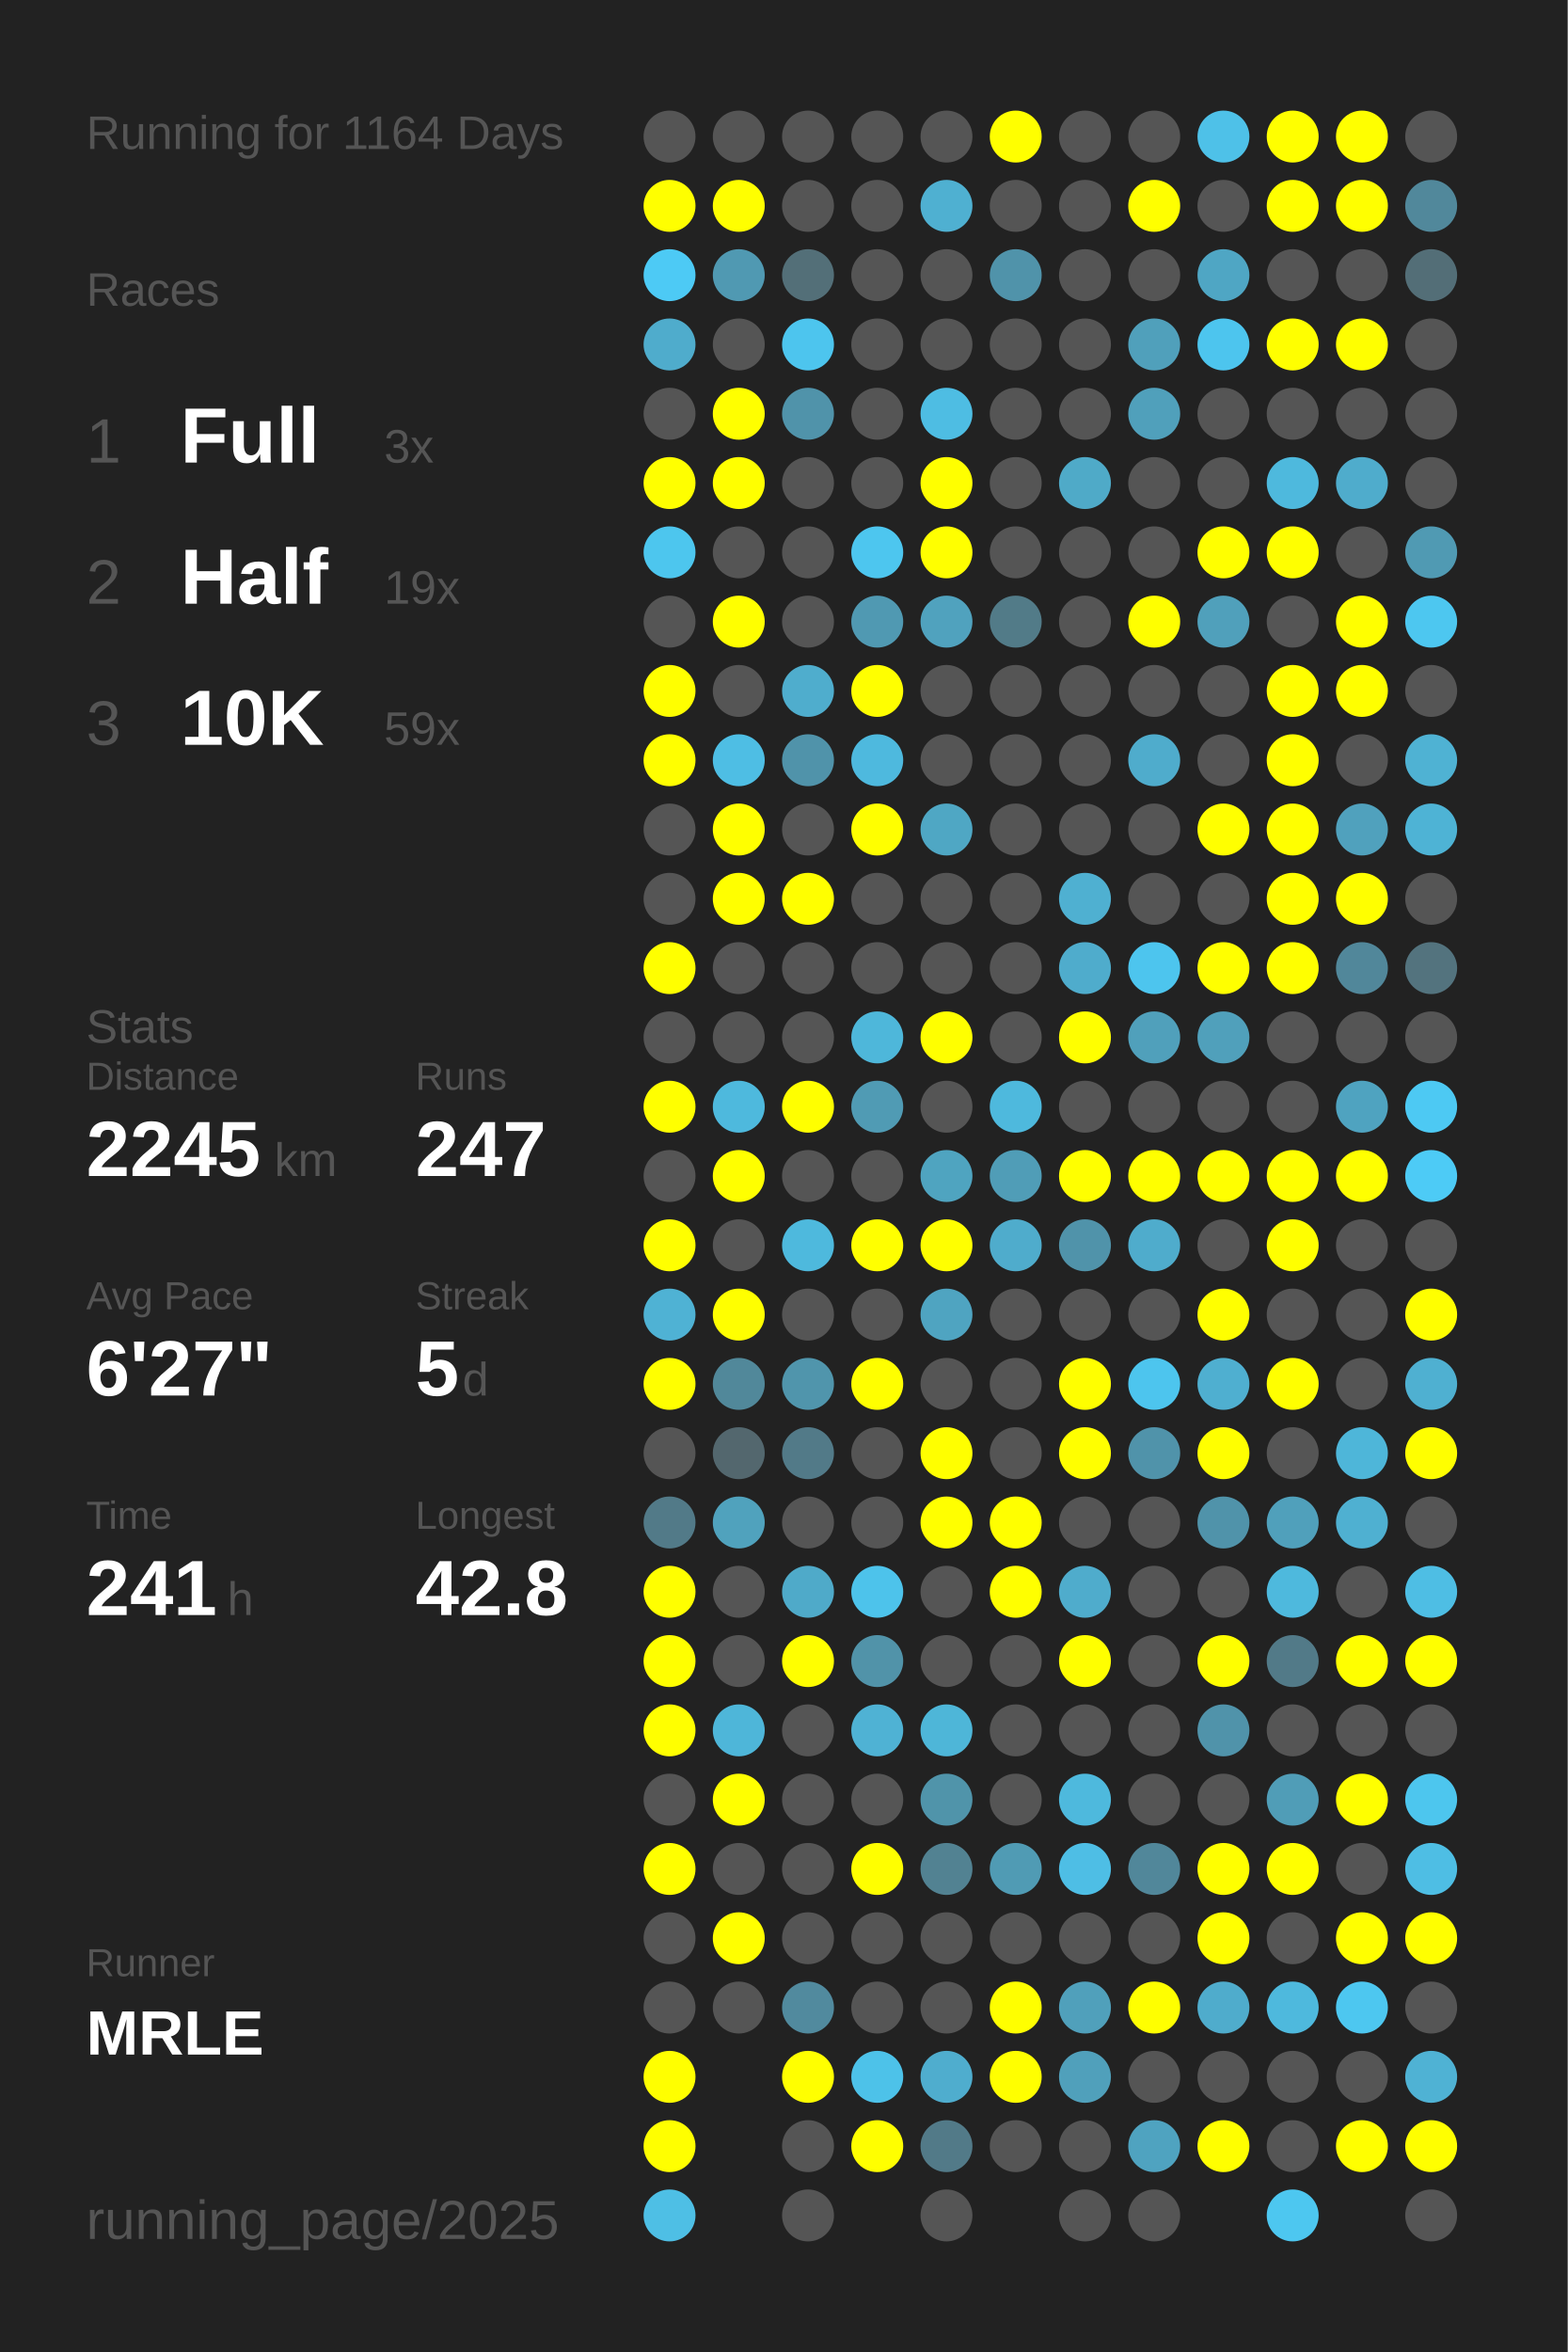
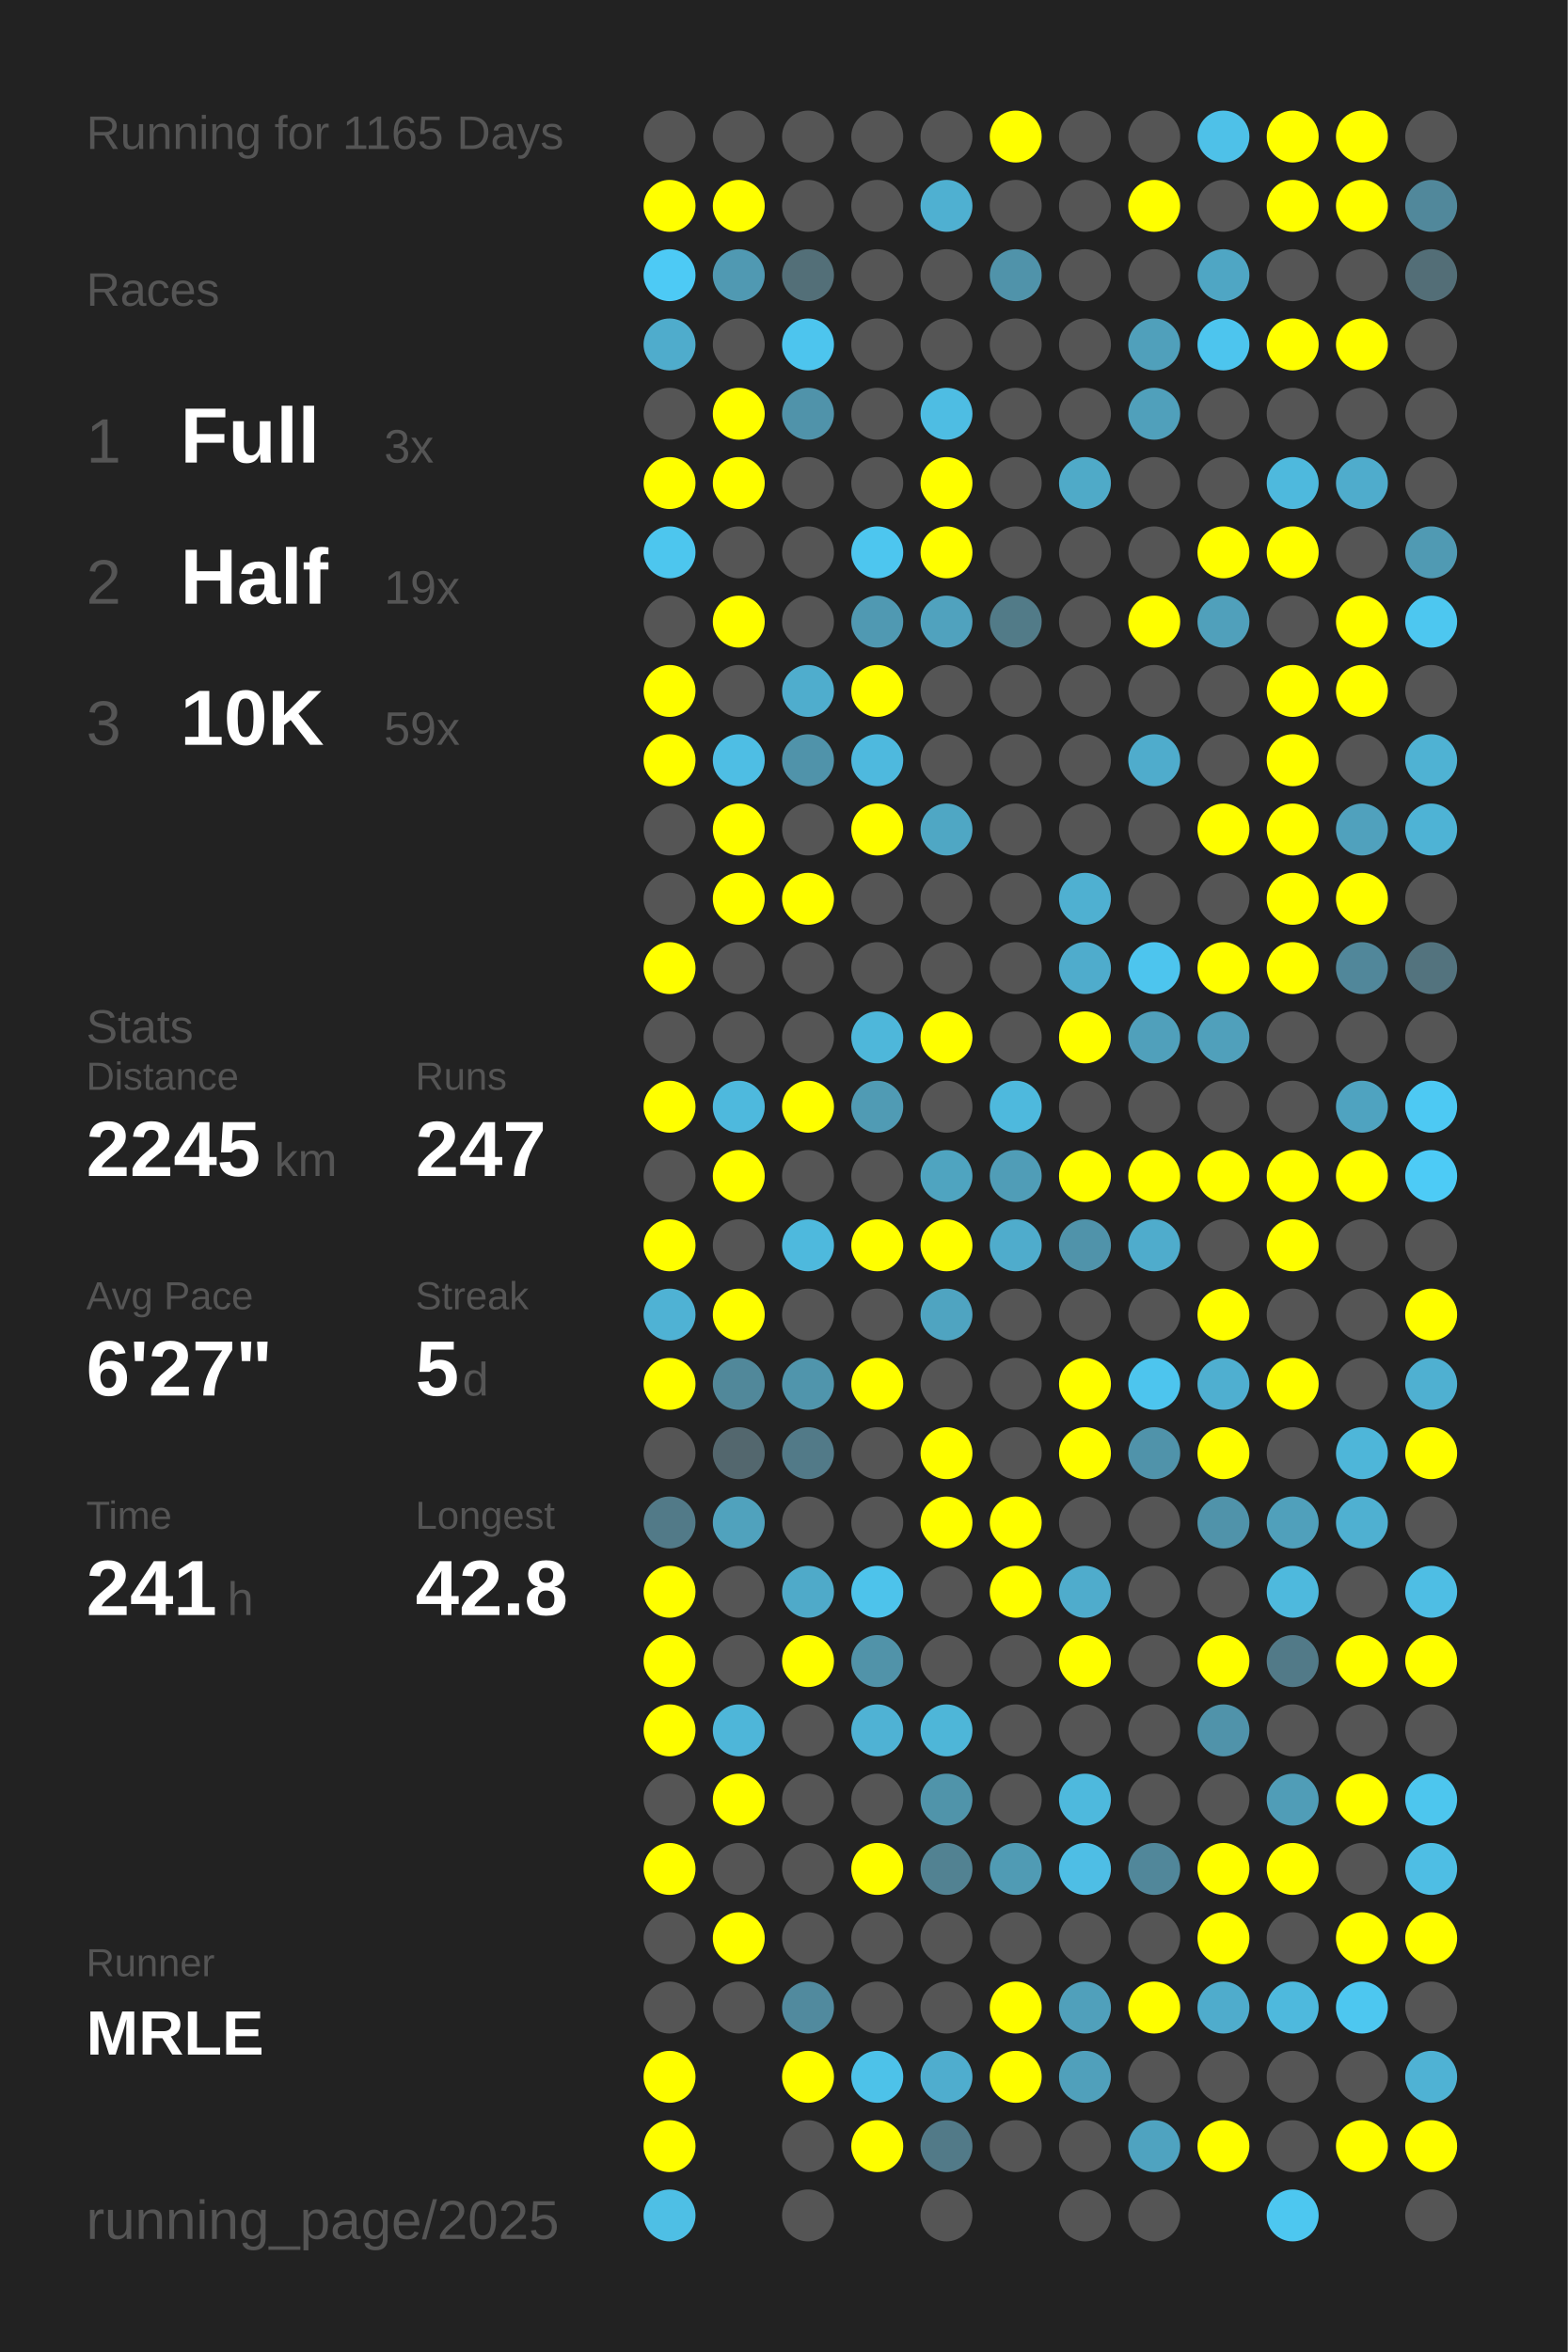
<svg xmlns="http://www.w3.org/2000/svg" baseProfile="full" height="300mm" version="1.1" viewBox="0,0,200,300" width="200mm">
  <defs />
  <rect fill="#222222" height="300" width="200" x="0" y="0" />
-   <text fill="#555555" style="font-size:6px; font-family:Arial;" x="11" y="19">Running for 1164 Days</text>
+   <text fill="#555555" style="font-size:6px; font-family:Arial;" x="11" y="19">Running for 1165 Days</text>
  <text fill="#555555" style="font-size:6px; font-family:Arial;" x="11" y="39">Races</text>
  <text fill="#555555" style="font-size:8px; font-family:Arial;" x="11" y="59">1</text>
  <text fill="#FFFFFF" style="font-size:10px; font-family:Arial; font-weight:bold;" x="23" y="59">Full</text>
  <text fill="#555555" style="font-size:6px; font-family:Arial;" x="49" y="59">3x</text>
  <text fill="#555555" style="font-size:8px; font-family:Arial;" x="11" y="77">2</text>
  <text fill="#FFFFFF" style="font-size:10px; font-family:Arial; font-weight:bold;" x="23" y="77">Half</text>
  <text fill="#555555" style="font-size:6px; font-family:Arial;" x="49" y="77">19x</text>
  <text fill="#555555" style="font-size:8px; font-family:Arial;" x="11" y="95">3</text>
  <text fill="#FFFFFF" style="font-size:10px; font-family:Arial; font-weight:bold;" x="23" y="95">10K</text>
  <text fill="#555555" style="font-size:6px; font-family:Arial;" x="49" y="95">59x</text>
  <text fill="#555555" style="font-size:6px; font-family:Arial;" x="11" y="133">Stats</text>
  <text fill="#555555" style="font-size:5px; font-family:Arial;" x="11" y="139">Distance</text>
  <text fill="#FFFFFF" style="font-size:10px; font-family:Arial; font-weight:bold;" x="11" y="150">2245</text>
  <text fill="#555555" style="font-size:6px; font-family:Arial;" x="35" y="150">km</text>
  <text fill="#555555" style="font-size:5px; font-family:Arial;" x="53" y="139">Runs</text>
  <text fill="#FFFFFF" style="font-size:10px; font-family:Arial; font-weight:bold;" x="53" y="150">247</text>
  <text fill="#555555" style="font-size:5px; font-family:Arial;" x="11" y="167">Avg Pace</text>
  <text fill="#FFFFFF" style="font-size:10px; font-family:Arial; font-weight:bold;" x="11" y="178">6'27"</text>
  <text fill="#555555" style="font-size:5px; font-family:Arial;" x="53" y="167">Streak</text>
  <text fill="#FFFFFF" style="font-size:10px; font-family:Arial; font-weight:bold;" x="53" y="178">5</text>
  <text fill="#555555" style="font-size:6px; font-family:Arial;" x="59" y="178">d</text>
  <text fill="#555555" style="font-size:5px; font-family:Arial;" x="11" y="195">Time</text>
  <text fill="#FFFFFF" style="font-size:10px; font-family:Arial; font-weight:bold;" x="11" y="206">241</text>
  <text fill="#555555" style="font-size:6px; font-family:Arial;" x="29" y="206">h</text>
  <text fill="#555555" style="font-size:5px; font-family:Arial;" x="53" y="195">Longest</text>
  <text fill="#FFFFFF" style="font-size:10px; font-family:Arial; font-weight:bold;" x="53" y="206">42.8</text>
  <text fill="#555555" style="font-size:5px; font-family:Arial;" x="11" y="252.065">Runner</text>
  <text fill="#FFFFFF" style="font-size:8px; font-family:Arial; font-weight:bold;" x="11" y="262.065">MRLE</text>
  <text fill="#555555" style="font-size:7px; font-family:Arial;" x="11" y="285.581">running_page/2025</text>
  <circle cx="85.417" cy="17.419" fill="#555555" r="3.312" />
  <circle cx="85.417" cy="26.258" fill="#FFFF00" r="3.312" />
  <circle cx="85.417" cy="35.097" fill="#4dcaf5" r="3.312" />
  <circle cx="85.417" cy="43.935" fill="#4faccc" r="3.312" />
  <circle cx="85.417" cy="52.774" fill="#555555" r="3.312" />
  <circle cx="85.417" cy="61.613" fill="#FFFF00" r="3.312" />
  <circle cx="85.417" cy="70.452" fill="#4dc6ee" r="3.312" />
  <circle cx="85.417" cy="79.29" fill="#555555" r="3.312" />
  <circle cx="85.417" cy="88.129" fill="#FFFF00" r="3.312" />
  <circle cx="85.417" cy="96.968" fill="#FFFF00" r="3.312" />
  <circle cx="85.417" cy="105.806" fill="#555555" r="3.312" />
  <circle cx="85.417" cy="114.645" fill="#555555" r="3.312" />
  <circle cx="85.417" cy="123.484" fill="#FFFF00" r="3.312" />
  <circle cx="85.417" cy="132.323" fill="#555555" r="3.312" />
  <circle cx="85.417" cy="141.161" fill="#FFFF00" r="3.312" />
  <circle cx="85.417" cy="150" fill="#555555" r="3.312" />
  <circle cx="85.417" cy="158.839" fill="#FFFF00" r="3.312" />
  <circle cx="85.417" cy="167.677" fill="#4fb2d4" r="3.312" />
  <circle cx="85.417" cy="176.516" fill="#FFFF00" r="3.312" />
  <circle cx="85.417" cy="185.355" fill="#555555" r="3.312" />
  <circle cx="85.417" cy="194.194" fill="#527a88" r="3.312" />
  <circle cx="85.417" cy="203.032" fill="#FFFF00" r="3.312" />
  <circle cx="85.417" cy="211.871" fill="#FFFF00" r="3.312" />
  <circle cx="85.417" cy="220.71" fill="#FFFF00" r="3.312" />
  <circle cx="85.417" cy="229.548" fill="#555555" r="3.312" />
  <circle cx="85.417" cy="238.387" fill="#FFFF00" r="3.312" />
  <circle cx="85.417" cy="247.226" fill="#555555" r="3.312" />
  <circle cx="85.417" cy="256.065" fill="#555555" r="3.312" />
  <circle cx="85.417" cy="264.903" fill="#FFFF00" r="3.312" />
  <circle cx="85.417" cy="273.742" fill="#FFFF00" r="3.312" />
  <circle cx="85.417" cy="282.581" fill="#4ebfe5" r="3.312" />
  <circle cx="94.25" cy="17.419" fill="#555555" r="3.312" />
  <circle cx="94.25" cy="26.258" fill="#FFFF00" r="3.312" />
  <circle cx="94.25" cy="35.097" fill="#5099b2" r="3.312" />
  <circle cx="94.25" cy="43.935" fill="#555555" r="3.312" />
  <circle cx="94.25" cy="52.774" fill="#FFFF00" r="3.312" />
  <circle cx="94.25" cy="61.613" fill="#FFFF00" r="3.312" />
  <circle cx="94.25" cy="70.452" fill="#555555" r="3.312" />
  <circle cx="94.25" cy="79.29" fill="#FFFF00" r="3.312" />
  <circle cx="94.25" cy="88.129" fill="#555555" r="3.312" />
  <circle cx="94.25" cy="96.968" fill="#4ebee4" r="3.312" />
  <circle cx="94.25" cy="105.806" fill="#FFFF00" r="3.312" />
  <circle cx="94.25" cy="114.645" fill="#FFFF00" r="3.312" />
  <circle cx="94.25" cy="123.484" fill="#555555" r="3.312" />
  <circle cx="94.25" cy="132.323" fill="#555555" r="3.312" />
  <circle cx="94.25" cy="141.161" fill="#4eb9dd" r="3.312" />
  <circle cx="94.25" cy="150" fill="#FFFF00" r="3.312" />
  <circle cx="94.25" cy="158.839" fill="#555555" r="3.312" />
  <circle cx="94.25" cy="167.677" fill="#FFFF00" r="3.312" />
  <circle cx="94.25" cy="176.516" fill="#51889a" r="3.312" />
  <circle cx="94.25" cy="185.355" fill="#53676e" r="3.312" />
  <circle cx="94.25" cy="194.194" fill="#50a2bd" r="3.312" />
  <circle cx="94.25" cy="203.032" fill="#555555" r="3.312" />
  <circle cx="94.25" cy="211.871" fill="#555555" r="3.312" />
  <circle cx="94.25" cy="220.71" fill="#4eb6d9" r="3.312" />
  <circle cx="94.25" cy="229.548" fill="#FFFF00" r="3.312" />
  <circle cx="94.25" cy="238.387" fill="#555555" r="3.312" />
  <circle cx="94.25" cy="247.226" fill="#FFFF00" r="3.312" />
  <circle cx="94.25" cy="256.065" fill="#555555" r="3.312" />
  <circle cx="103.083" cy="17.419" fill="#555555" r="3.312" />
  <circle cx="103.083" cy="26.258" fill="#555555" r="3.312" />
  <circle cx="103.083" cy="35.097" fill="#536f78" r="3.312" />
  <circle cx="103.083" cy="43.935" fill="#4dc5ee" r="3.312" />
  <circle cx="103.083" cy="52.774" fill="#5093aa" r="3.312" />
  <circle cx="103.083" cy="61.613" fill="#555555" r="3.312" />
  <circle cx="103.083" cy="70.452" fill="#555555" r="3.312" />
  <circle cx="103.083" cy="79.29" fill="#555555" r="3.312" />
  <circle cx="103.083" cy="88.129" fill="#4fadcd" r="3.312" />
  <circle cx="103.083" cy="96.968" fill="#5093aa" r="3.312" />
  <circle cx="103.083" cy="105.806" fill="#555555" r="3.312" />
  <circle cx="103.083" cy="114.645" fill="#FFFF00" r="3.312" />
  <circle cx="103.083" cy="123.484" fill="#555555" r="3.312" />
  <circle cx="103.083" cy="132.323" fill="#555555" r="3.312" />
  <circle cx="103.083" cy="141.161" fill="#FFFF00" r="3.312" />
  <circle cx="103.083" cy="150" fill="#555555" r="3.312" />
  <circle cx="103.083" cy="158.839" fill="#4eb9dd" r="3.312" />
  <circle cx="103.083" cy="167.677" fill="#555555" r="3.312" />
  <circle cx="103.083" cy="176.516" fill="#5095ac" r="3.312" />
  <circle cx="103.083" cy="185.355" fill="#527a88" r="3.312" />
  <circle cx="103.083" cy="194.194" fill="#555555" r="3.312" />
  <circle cx="103.083" cy="203.032" fill="#4faac9" r="3.312" />
  <circle cx="103.083" cy="211.871" fill="#FFFF00" r="3.312" />
  <circle cx="103.083" cy="220.71" fill="#555555" r="3.312" />
  <circle cx="103.083" cy="229.548" fill="#555555" r="3.312" />
  <circle cx="103.083" cy="238.387" fill="#555555" r="3.312" />
  <circle cx="103.083" cy="247.226" fill="#555555" r="3.312" />
  <circle cx="103.083" cy="256.065" fill="#518a9e" r="3.312" />
  <circle cx="103.083" cy="264.903" fill="#FFFF00" r="3.312" />
  <circle cx="103.083" cy="273.742" fill="#555555" r="3.312" />
  <circle cx="103.083" cy="282.581" fill="#555555" r="3.312" />
  <circle cx="111.917" cy="17.419" fill="#555555" r="3.312" />
  <circle cx="111.917" cy="26.258" fill="#555555" r="3.312" />
  <circle cx="111.917" cy="35.097" fill="#555555" r="3.312" />
  <circle cx="111.917" cy="43.935" fill="#555555" r="3.312" />
  <circle cx="111.917" cy="52.774" fill="#555555" r="3.312" />
  <circle cx="111.917" cy="61.613" fill="#555555" r="3.312" />
  <circle cx="111.917" cy="70.452" fill="#4dc6ef" r="3.312" />
  <circle cx="111.917" cy="79.29" fill="#5099b2" r="3.312" />
  <circle cx="111.917" cy="88.129" fill="#FFFF00" r="3.312" />
  <circle cx="111.917" cy="96.968" fill="#4eb9de" r="3.312" />
  <circle cx="111.917" cy="105.806" fill="#FFFF00" r="3.312" />
  <circle cx="111.917" cy="114.645" fill="#555555" r="3.312" />
  <circle cx="111.917" cy="123.484" fill="#555555" r="3.312" />
  <circle cx="111.917" cy="132.323" fill="#4eb7da" r="3.312" />
  <circle cx="111.917" cy="141.161" fill="#509bb4" r="3.312" />
  <circle cx="111.917" cy="150" fill="#555555" r="3.312" />
  <circle cx="111.917" cy="158.839" fill="#FFFF00" r="3.312" />
  <circle cx="111.917" cy="167.677" fill="#555555" r="3.312" />
  <circle cx="111.917" cy="176.516" fill="#FFFF00" r="3.312" />
  <circle cx="111.917" cy="185.355" fill="#555555" r="3.312" />
  <circle cx="111.917" cy="194.194" fill="#555555" r="3.312" />
  <circle cx="111.917" cy="203.032" fill="#4dc3eb" r="3.312" />
  <circle cx="111.917" cy="211.871" fill="#5193a9" r="3.312" />
  <circle cx="111.917" cy="220.71" fill="#4fb2d4" r="3.312" />
  <circle cx="111.917" cy="229.548" fill="#555555" r="3.312" />
  <circle cx="111.917" cy="238.387" fill="#FFFF00" r="3.312" />
  <circle cx="111.917" cy="247.226" fill="#555555" r="3.312" />
  <circle cx="111.917" cy="256.065" fill="#555555" r="3.312" />
  <circle cx="111.917" cy="264.903" fill="#4dc2e9" r="3.312" />
  <circle cx="111.917" cy="273.742" fill="#FFFF00" r="3.312" />
  <circle cx="120.75" cy="17.419" fill="#555555" r="3.312" />
  <circle cx="120.75" cy="26.258" fill="#4fb0d1" r="3.312" />
  <circle cx="120.75" cy="35.097" fill="#555555" r="3.312" />
  <circle cx="120.75" cy="43.935" fill="#555555" r="3.312" />
  <circle cx="120.75" cy="52.774" fill="#4ebde3" r="3.312" />
  <circle cx="120.75" cy="61.613" fill="#FFFF00" r="3.312" />
  <circle cx="120.75" cy="70.452" fill="#FFFF00" r="3.312" />
  <circle cx="120.75" cy="79.29" fill="#50a2be" r="3.312" />
  <circle cx="120.75" cy="88.129" fill="#555555" r="3.312" />
  <circle cx="120.75" cy="96.968" fill="#555555" r="3.312" />
  <circle cx="120.75" cy="105.806" fill="#4fa7c4" r="3.312" />
  <circle cx="120.75" cy="114.645" fill="#555555" r="3.312" />
  <circle cx="120.75" cy="123.484" fill="#555555" r="3.312" />
  <circle cx="120.75" cy="132.323" fill="#FFFF00" r="3.312" />
  <circle cx="120.75" cy="141.161" fill="#555555" r="3.312" />
  <circle cx="120.75" cy="150" fill="#4fa4c0" r="3.312" />
  <circle cx="120.75" cy="158.839" fill="#FFFF00" r="3.312" />
  <circle cx="120.75" cy="167.677" fill="#4fa4c1" r="3.312" />
  <circle cx="120.75" cy="176.516" fill="#555555" r="3.312" />
  <circle cx="120.75" cy="185.355" fill="#FFFF00" r="3.312" />
  <circle cx="120.75" cy="194.194" fill="#FFFF00" r="3.312" />
  <circle cx="120.75" cy="203.032" fill="#555555" r="3.312" />
  <circle cx="120.75" cy="211.871" fill="#555555" r="3.312" />
  <circle cx="120.75" cy="220.71" fill="#4eb6d8" r="3.312" />
  <circle cx="120.75" cy="229.548" fill="#5094aa" r="3.312" />
  <circle cx="120.75" cy="238.387" fill="#528292" r="3.312" />
  <circle cx="120.75" cy="247.226" fill="#555555" r="3.312" />
  <circle cx="120.75" cy="256.065" fill="#555555" r="3.312" />
  <circle cx="120.75" cy="264.903" fill="#4fadce" r="3.312" />
  <circle cx="120.75" cy="273.742" fill="#527a88" r="3.312" />
  <circle cx="120.75" cy="282.581" fill="#555555" r="3.312" />
  <circle cx="129.583" cy="17.419" fill="#FFFF00" r="3.312" />
  <circle cx="129.583" cy="26.258" fill="#555555" r="3.312" />
  <circle cx="129.583" cy="35.097" fill="#5093aa" r="3.312" />
  <circle cx="129.583" cy="43.935" fill="#555555" r="3.312" />
  <circle cx="129.583" cy="52.774" fill="#555555" r="3.312" />
  <circle cx="129.583" cy="61.613" fill="#555555" r="3.312" />
  <circle cx="129.583" cy="70.452" fill="#555555" r="3.312" />
  <circle cx="129.583" cy="79.29" fill="#527b88" r="3.312" />
  <circle cx="129.583" cy="88.129" fill="#555555" r="3.312" />
  <circle cx="129.583" cy="96.968" fill="#555555" r="3.312" />
  <circle cx="129.583" cy="105.806" fill="#555555" r="3.312" />
  <circle cx="129.583" cy="114.645" fill="#555555" r="3.312" />
  <circle cx="129.583" cy="123.484" fill="#555555" r="3.312" />
  <circle cx="129.583" cy="132.323" fill="#555555" r="3.312" />
  <circle cx="129.583" cy="141.161" fill="#4eb9dd" r="3.312" />
  <circle cx="129.583" cy="150" fill="#509db7" r="3.312" />
  <circle cx="129.583" cy="158.839" fill="#4faccc" r="3.312" />
  <circle cx="129.583" cy="167.677" fill="#555555" r="3.312" />
  <circle cx="129.583" cy="176.516" fill="#555555" r="3.312" />
  <circle cx="129.583" cy="185.355" fill="#555555" r="3.312" />
  <circle cx="129.583" cy="194.194" fill="#FFFF00" r="3.312" />
  <circle cx="129.583" cy="203.032" fill="#FFFF00" r="3.312" />
  <circle cx="129.583" cy="211.871" fill="#555555" r="3.312" />
  <circle cx="129.583" cy="220.71" fill="#555555" r="3.312" />
  <circle cx="129.583" cy="229.548" fill="#555555" r="3.312" />
  <circle cx="129.583" cy="238.387" fill="#509bb4" r="3.312" />
  <circle cx="129.583" cy="247.226" fill="#555555" r="3.312" />
  <circle cx="129.583" cy="256.065" fill="#FFFF00" r="3.312" />
  <circle cx="129.583" cy="264.903" fill="#FFFF00" r="3.312" />
  <circle cx="129.583" cy="273.742" fill="#555555" r="3.312" />
  <circle cx="138.417" cy="17.419" fill="#555555" r="3.312" />
  <circle cx="138.417" cy="26.258" fill="#555555" r="3.312" />
  <circle cx="138.417" cy="35.097" fill="#555555" r="3.312" />
  <circle cx="138.417" cy="43.935" fill="#555555" r="3.312" />
  <circle cx="138.417" cy="52.774" fill="#555555" r="3.312" />
  <circle cx="138.417" cy="61.613" fill="#4faac8" r="3.312" />
  <circle cx="138.417" cy="70.452" fill="#555555" r="3.312" />
  <circle cx="138.417" cy="79.29" fill="#555555" r="3.312" />
  <circle cx="138.417" cy="88.129" fill="#555555" r="3.312" />
  <circle cx="138.417" cy="96.968" fill="#555555" r="3.312" />
  <circle cx="138.417" cy="105.806" fill="#555555" r="3.312" />
  <circle cx="138.417" cy="114.645" fill="#4fb0d1" r="3.312" />
  <circle cx="138.417" cy="123.484" fill="#4faccc" r="3.312" />
  <circle cx="138.417" cy="132.323" fill="#FFFF00" r="3.312" />
  <circle cx="138.417" cy="141.161" fill="#555555" r="3.312" />
  <circle cx="138.417" cy="150" fill="#FFFF00" r="3.312" />
  <circle cx="138.417" cy="158.839" fill="#5093aa" r="3.312" />
  <circle cx="138.417" cy="167.677" fill="#555555" r="3.312" />
  <circle cx="138.417" cy="176.516" fill="#FFFF00" r="3.312" />
  <circle cx="138.417" cy="185.355" fill="#FFFF00" r="3.312" />
  <circle cx="138.417" cy="194.194" fill="#555555" r="3.312" />
  <circle cx="138.417" cy="203.032" fill="#4faccc" r="3.312" />
  <circle cx="138.417" cy="211.871" fill="#FFFF00" r="3.312" />
  <circle cx="138.417" cy="220.71" fill="#555555" r="3.312" />
  <circle cx="138.417" cy="229.548" fill="#4eb9dd" r="3.312" />
  <circle cx="138.417" cy="238.387" fill="#4ebee5" r="3.312" />
  <circle cx="138.417" cy="247.226" fill="#555555" r="3.312" />
  <circle cx="138.417" cy="256.065" fill="#50a0bb" r="3.312" />
  <circle cx="138.417" cy="264.903" fill="#50a0bb" r="3.312" />
  <circle cx="138.417" cy="273.742" fill="#555555" r="3.312" />
  <circle cx="138.417" cy="282.581" fill="#555555" r="3.312" />
  <circle cx="147.25" cy="17.419" fill="#555555" r="3.312" />
  <circle cx="147.25" cy="26.258" fill="#FFFF00" r="3.312" />
  <circle cx="147.25" cy="35.097" fill="#555555" r="3.312" />
  <circle cx="147.25" cy="43.935" fill="#50a0bb" r="3.312" />
  <circle cx="147.25" cy="52.774" fill="#50a0bb" r="3.312" />
  <circle cx="147.25" cy="61.613" fill="#555555" r="3.312" />
  <circle cx="147.25" cy="70.452" fill="#555555" r="3.312" />
  <circle cx="147.25" cy="79.29" fill="#FFFF00" r="3.312" />
  <circle cx="147.25" cy="88.129" fill="#555555" r="3.312" />
  <circle cx="147.25" cy="96.968" fill="#4faccc" r="3.312" />
  <circle cx="147.25" cy="105.806" fill="#555555" r="3.312" />
  <circle cx="147.25" cy="114.645" fill="#555555" r="3.312" />
  <circle cx="147.25" cy="123.484" fill="#4dc5ee" r="3.312" />
  <circle cx="147.25" cy="132.323" fill="#50a0bb" r="3.312" />
  <circle cx="147.25" cy="141.161" fill="#555555" r="3.312" />
  <circle cx="147.25" cy="150" fill="#FFFF00" r="3.312" />
  <circle cx="147.25" cy="158.839" fill="#4faccc" r="3.312" />
  <circle cx="147.25" cy="167.677" fill="#555555" r="3.312" />
  <circle cx="147.25" cy="176.516" fill="#4dc5ee" r="3.312" />
  <circle cx="147.25" cy="185.355" fill="#5093aa" r="3.312" />
  <circle cx="147.25" cy="194.194" fill="#555555" r="3.312" />
  <circle cx="147.25" cy="203.032" fill="#555555" r="3.312" />
  <circle cx="147.25" cy="211.871" fill="#555555" r="3.312" />
  <circle cx="147.25" cy="220.71" fill="#555555" r="3.312" />
  <circle cx="147.25" cy="229.548" fill="#555555" r="3.312" />
  <circle cx="147.25" cy="238.387" fill="#51879a" r="3.312" />
  <circle cx="147.25" cy="247.226" fill="#555555" r="3.312" />
  <circle cx="147.25" cy="256.065" fill="#FFFF00" r="3.312" />
  <circle cx="147.25" cy="264.903" fill="#555555" r="3.312" />
  <circle cx="147.25" cy="273.742" fill="#4fa3c0" r="3.312" />
  <circle cx="147.25" cy="282.581" fill="#555555" r="3.312" />
  <circle cx="156.083" cy="17.419" fill="#4ec1e8" r="3.312" />
  <circle cx="156.083" cy="26.258" fill="#555555" r="3.312" />
  <circle cx="156.083" cy="35.097" fill="#4fa6c4" r="3.312" />
  <circle cx="156.083" cy="43.935" fill="#4dc5ee" r="3.312" />
  <circle cx="156.083" cy="52.774" fill="#555555" r="3.312" />
  <circle cx="156.083" cy="61.613" fill="#555555" r="3.312" />
  <circle cx="156.083" cy="70.452" fill="#FFFF00" r="3.312" />
  <circle cx="156.083" cy="79.29" fill="#50a0bb" r="3.312" />
  <circle cx="156.083" cy="88.129" fill="#555555" r="3.312" />
  <circle cx="156.083" cy="96.968" fill="#555555" r="3.312" />
  <circle cx="156.083" cy="105.806" fill="#FFFF00" r="3.312" />
  <circle cx="156.083" cy="114.645" fill="#555555" r="3.312" />
  <circle cx="156.083" cy="123.484" fill="#FFFF00" r="3.312" />
  <circle cx="156.083" cy="132.323" fill="#50a0bb" r="3.312" />
  <circle cx="156.083" cy="141.161" fill="#555555" r="3.312" />
  <circle cx="156.083" cy="150" fill="#FFFF00" r="3.312" />
  <circle cx="156.083" cy="158.839" fill="#555555" r="3.312" />
  <circle cx="156.083" cy="167.677" fill="#FFFF00" r="3.312" />
  <circle cx="156.083" cy="176.516" fill="#4fafd0" r="3.312" />
  <circle cx="156.083" cy="185.355" fill="#FFFF00" r="3.312" />
  <circle cx="156.083" cy="194.194" fill="#5093aa" r="3.312" />
  <circle cx="156.083" cy="203.032" fill="#555555" r="3.312" />
  <circle cx="156.083" cy="211.871" fill="#FFFF00" r="3.312" />
  <circle cx="156.083" cy="220.71" fill="#5093aa" r="3.312" />
  <circle cx="156.083" cy="229.548" fill="#555555" r="3.312" />
  <circle cx="156.083" cy="238.387" fill="#FFFF00" r="3.312" />
  <circle cx="156.083" cy="247.226" fill="#FFFF00" r="3.312" />
  <circle cx="156.083" cy="256.065" fill="#4faccc" r="3.312" />
  <circle cx="156.083" cy="264.903" fill="#555555" r="3.312" />
  <circle cx="156.083" cy="273.742" fill="#FFFF00" r="3.312" />
  <circle cx="164.917" cy="17.419" fill="#FFFF00" r="3.312" />
  <circle cx="164.917" cy="26.258" fill="#FFFF00" r="3.312" />
  <circle cx="164.917" cy="35.097" fill="#555555" r="3.312" />
  <circle cx="164.917" cy="43.935" fill="#FFFF00" r="3.312" />
  <circle cx="164.917" cy="52.774" fill="#555555" r="3.312" />
  <circle cx="164.917" cy="61.613" fill="#4eb9dd" r="3.312" />
  <circle cx="164.917" cy="70.452" fill="#FFFF00" r="3.312" />
  <circle cx="164.917" cy="79.29" fill="#555555" r="3.312" />
  <circle cx="164.917" cy="88.129" fill="#FFFF00" r="3.312" />
  <circle cx="164.917" cy="96.968" fill="#FFFF00" r="3.312" />
  <circle cx="164.917" cy="105.806" fill="#FFFF00" r="3.312" />
  <circle cx="164.917" cy="114.645" fill="#FFFF00" r="3.312" />
  <circle cx="164.917" cy="123.484" fill="#FFFF00" r="3.312" />
  <circle cx="164.917" cy="132.323" fill="#555555" r="3.312" />
  <circle cx="164.917" cy="141.161" fill="#555555" r="3.312" />
  <circle cx="164.917" cy="150" fill="#FFFF00" r="3.312" />
  <circle cx="164.917" cy="158.839" fill="#FFFF00" r="3.312" />
  <circle cx="164.917" cy="167.677" fill="#555555" r="3.312" />
  <circle cx="164.917" cy="176.516" fill="#FFFF00" r="3.312" />
  <circle cx="164.917" cy="185.355" fill="#555555" r="3.312" />
  <circle cx="164.917" cy="194.194" fill="#50a0bb" r="3.312" />
  <circle cx="164.917" cy="203.032" fill="#4eb9dd" r="3.312" />
  <circle cx="164.917" cy="211.871" fill="#527a88" r="3.312" />
  <circle cx="164.917" cy="220.71" fill="#555555" r="3.312" />
  <circle cx="164.917" cy="229.548" fill="#509db7" r="3.312" />
  <circle cx="164.917" cy="238.387" fill="#FFFF00" r="3.312" />
  <circle cx="164.917" cy="247.226" fill="#555555" r="3.312" />
  <circle cx="164.917" cy="256.065" fill="#4eb9dd" r="3.312" />
  <circle cx="164.917" cy="264.903" fill="#555555" r="3.312" />
  <circle cx="164.917" cy="273.742" fill="#555555" r="3.312" />
  <circle cx="164.917" cy="282.581" fill="#4dc7f0" r="3.312" />
  <circle cx="173.75" cy="17.419" fill="#FFFF00" r="3.312" />
  <circle cx="173.75" cy="26.258" fill="#FFFF00" r="3.312" />
  <circle cx="173.75" cy="35.097" fill="#555555" r="3.312" />
  <circle cx="173.75" cy="43.935" fill="#FFFF00" r="3.312" />
  <circle cx="173.75" cy="52.774" fill="#555555" r="3.312" />
  <circle cx="173.75" cy="61.613" fill="#4faccc" r="3.312" />
  <circle cx="173.75" cy="70.452" fill="#555555" r="3.312" />
  <circle cx="173.75" cy="79.29" fill="#FFFF00" r="3.312" />
  <circle cx="173.75" cy="88.129" fill="#FFFF00" r="3.312" />
  <circle cx="173.75" cy="96.968" fill="#555555" r="3.312" />
  <circle cx="173.75" cy="105.806" fill="#50a1bd" r="3.312" />
  <circle cx="173.75" cy="114.645" fill="#FFFF00" r="3.312" />
  <circle cx="173.75" cy="123.484" fill="#51879a" r="3.312" />
  <circle cx="173.75" cy="132.323" fill="#555555" r="3.312" />
  <circle cx="173.75" cy="141.161" fill="#4fa3c0" r="3.312" />
  <circle cx="173.75" cy="150" fill="#FFFF00" r="3.312" />
  <circle cx="173.75" cy="158.839" fill="#555555" r="3.312" />
  <circle cx="173.75" cy="167.677" fill="#555555" r="3.312" />
  <circle cx="173.75" cy="176.516" fill="#555555" r="3.312" />
  <circle cx="173.75" cy="185.355" fill="#4eb6d9" r="3.312" />
  <circle cx="173.75" cy="194.194" fill="#4fb0d1" r="3.312" />
  <circle cx="173.75" cy="203.032" fill="#555555" r="3.312" />
  <circle cx="173.75" cy="211.871" fill="#FFFF00" r="3.312" />
  <circle cx="173.75" cy="220.71" fill="#555555" r="3.312" />
  <circle cx="173.75" cy="229.548" fill="#FFFF00" r="3.312" />
  <circle cx="173.75" cy="238.387" fill="#555555" r="3.312" />
  <circle cx="173.75" cy="247.226" fill="#FFFF00" r="3.312" />
  <circle cx="173.75" cy="256.065" fill="#4dc7f0" r="3.312" />
  <circle cx="173.75" cy="264.903" fill="#555555" r="3.312" />
  <circle cx="173.75" cy="273.742" fill="#FFFF00" r="3.312" />
  <circle cx="182.583" cy="17.419" fill="#555555" r="3.312" />
  <circle cx="182.583" cy="26.258" fill="#51889b" r="3.312" />
  <circle cx="182.583" cy="35.097" fill="#536e77" r="3.312" />
  <circle cx="182.583" cy="43.935" fill="#555555" r="3.312" />
  <circle cx="182.583" cy="52.774" fill="#555555" r="3.312" />
  <circle cx="182.583" cy="61.613" fill="#555555" r="3.312" />
  <circle cx="182.583" cy="70.452" fill="#509ab3" r="3.312" />
  <circle cx="182.583" cy="79.29" fill="#4dc7f0" r="3.312" />
  <circle cx="182.583" cy="88.129" fill="#555555" r="3.312" />
  <circle cx="182.583" cy="96.968" fill="#4fb2d3" r="3.312" />
  <circle cx="182.583" cy="105.806" fill="#4eb3d5" r="3.312" />
  <circle cx="182.583" cy="114.645" fill="#555555" r="3.312" />
  <circle cx="182.583" cy="123.484" fill="#53737e" r="3.312" />
  <circle cx="182.583" cy="132.323" fill="#555555" r="3.312" />
  <circle cx="182.583" cy="141.161" fill="#4dc9f3" r="3.312" />
  <circle cx="182.583" cy="150" fill="#4dcbf6" r="3.312" />
  <circle cx="182.583" cy="158.839" fill="#555555" r="3.312" />
  <circle cx="182.583" cy="167.677" fill="#FFFF00" r="3.312" />
  <circle cx="182.583" cy="176.516" fill="#4fb0d1" r="3.312" />
  <circle cx="182.583" cy="185.355" fill="#FFFF00" r="3.312" />
  <circle cx="182.583" cy="194.194" fill="#555555" r="3.312" />
  <circle cx="182.583" cy="203.032" fill="#4ebee4" r="3.312" />
  <circle cx="182.583" cy="211.871" fill="#FFFF00" r="3.312" />
  <circle cx="182.583" cy="220.71" fill="#555555" r="3.312" />
  <circle cx="182.583" cy="229.548" fill="#4dc6ee" r="3.312" />
  <circle cx="182.583" cy="238.387" fill="#4ebee4" r="3.312" />
  <circle cx="182.583" cy="247.226" fill="#FFFF00" r="3.312" />
  <circle cx="182.583" cy="256.065" fill="#555555" r="3.312" />
  <circle cx="182.583" cy="264.903" fill="#4fb2d4" r="3.312" />
  <circle cx="182.583" cy="273.742" fill="#FFFF00" r="3.312" />
  <circle cx="182.583" cy="282.581" fill="#555555" r="3.312" />
</svg>
